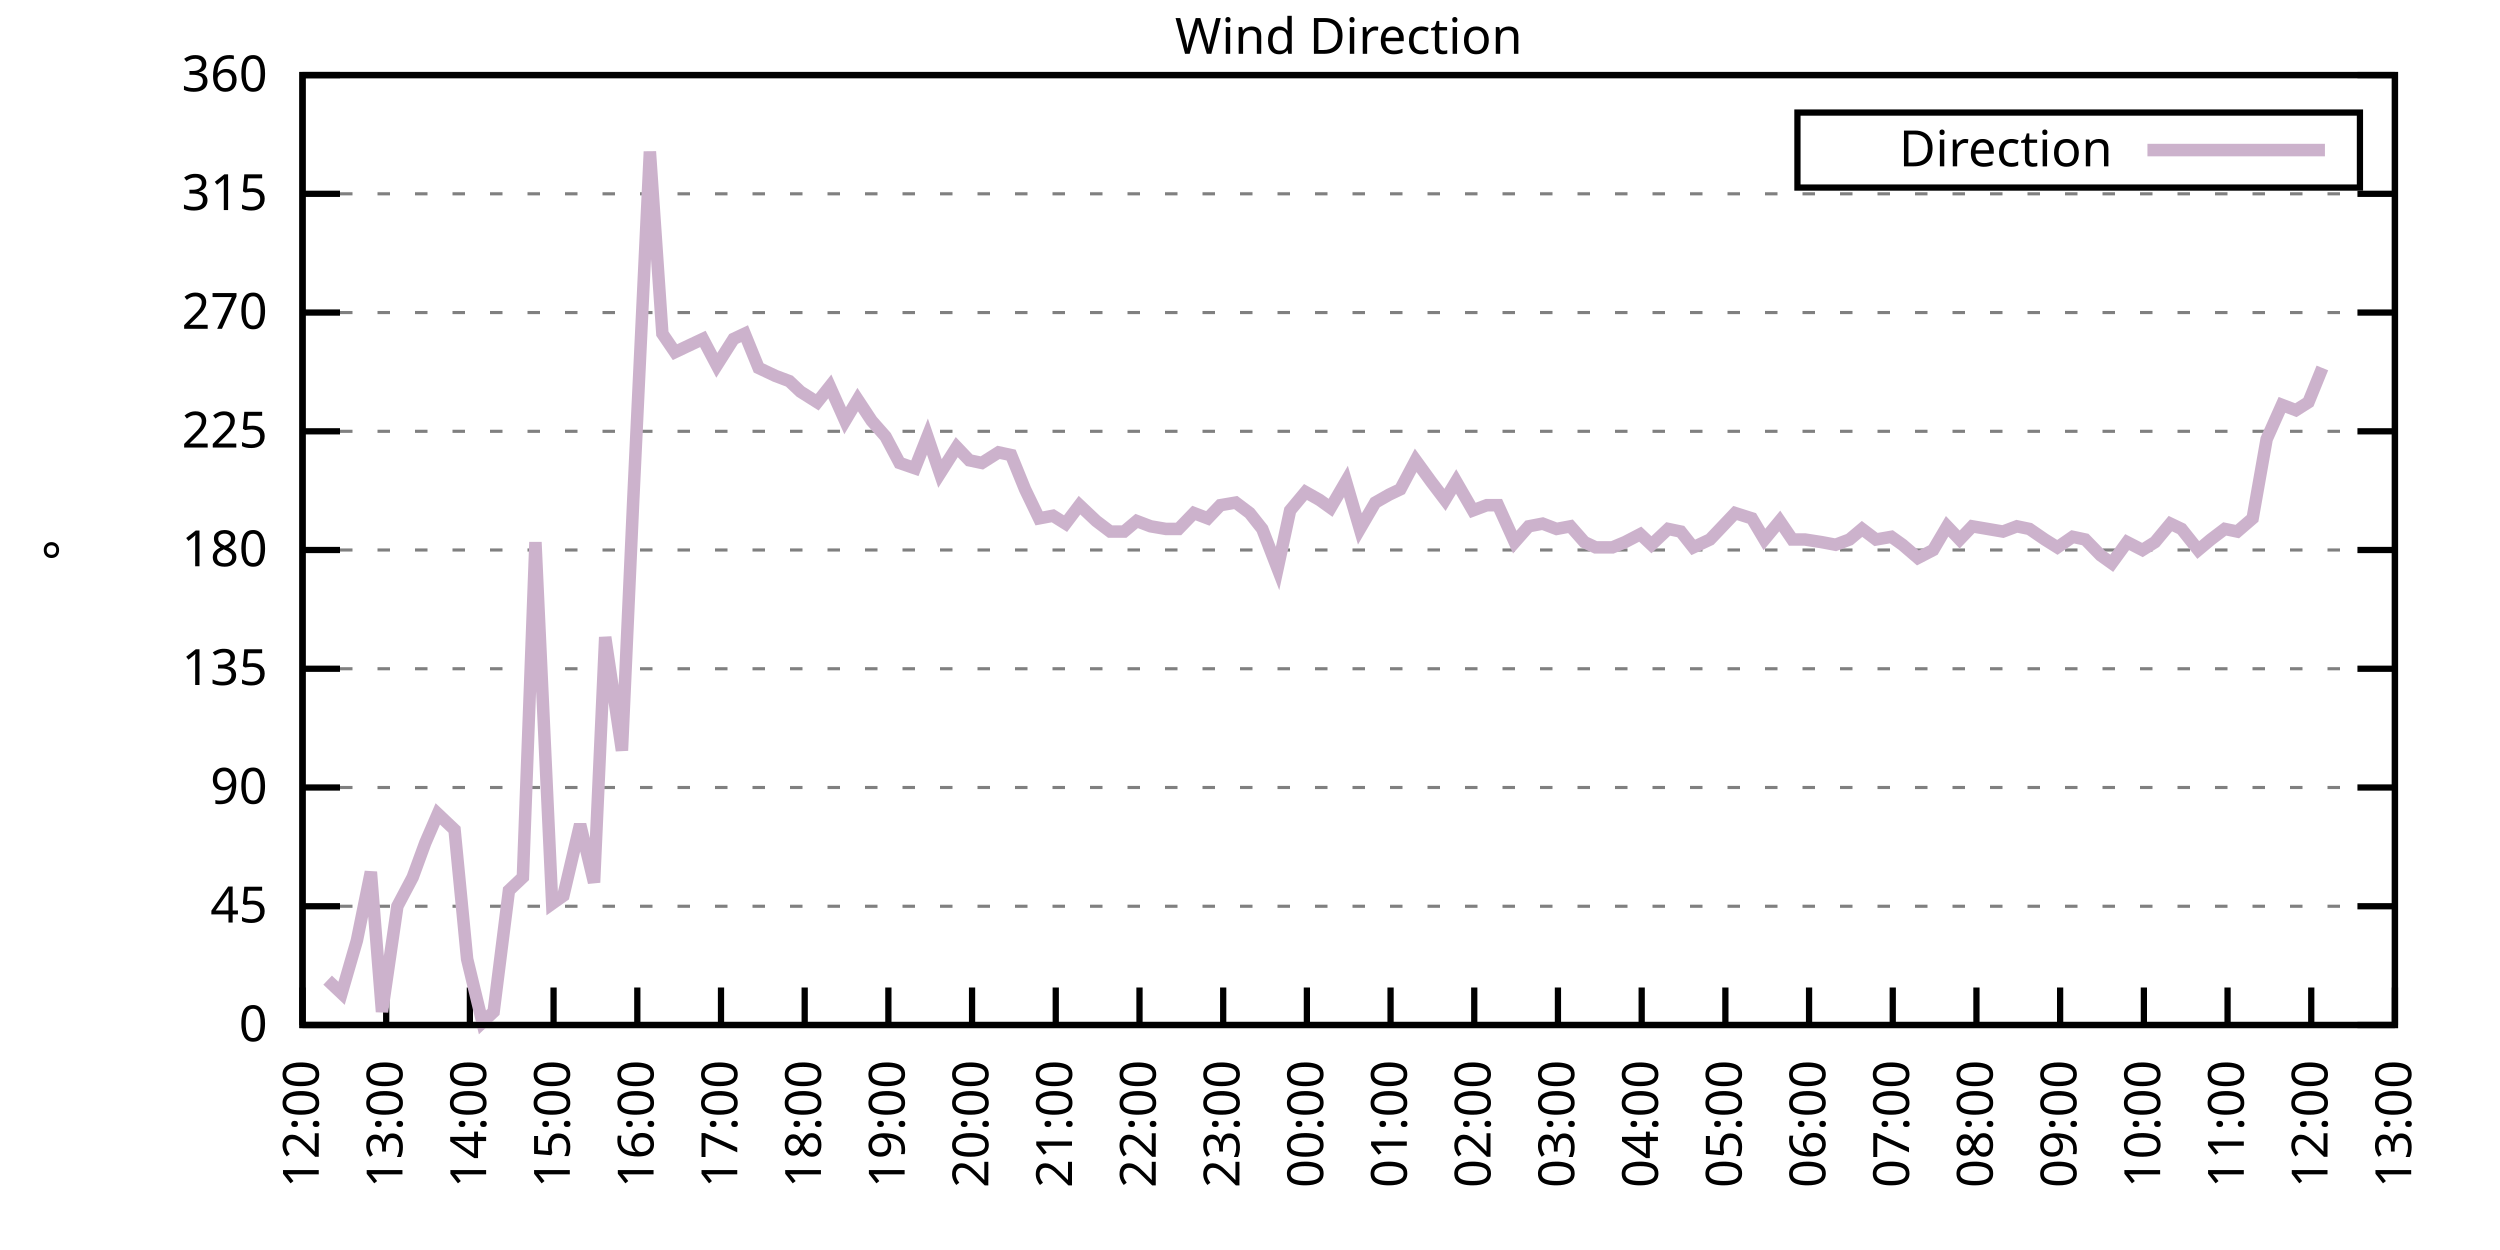
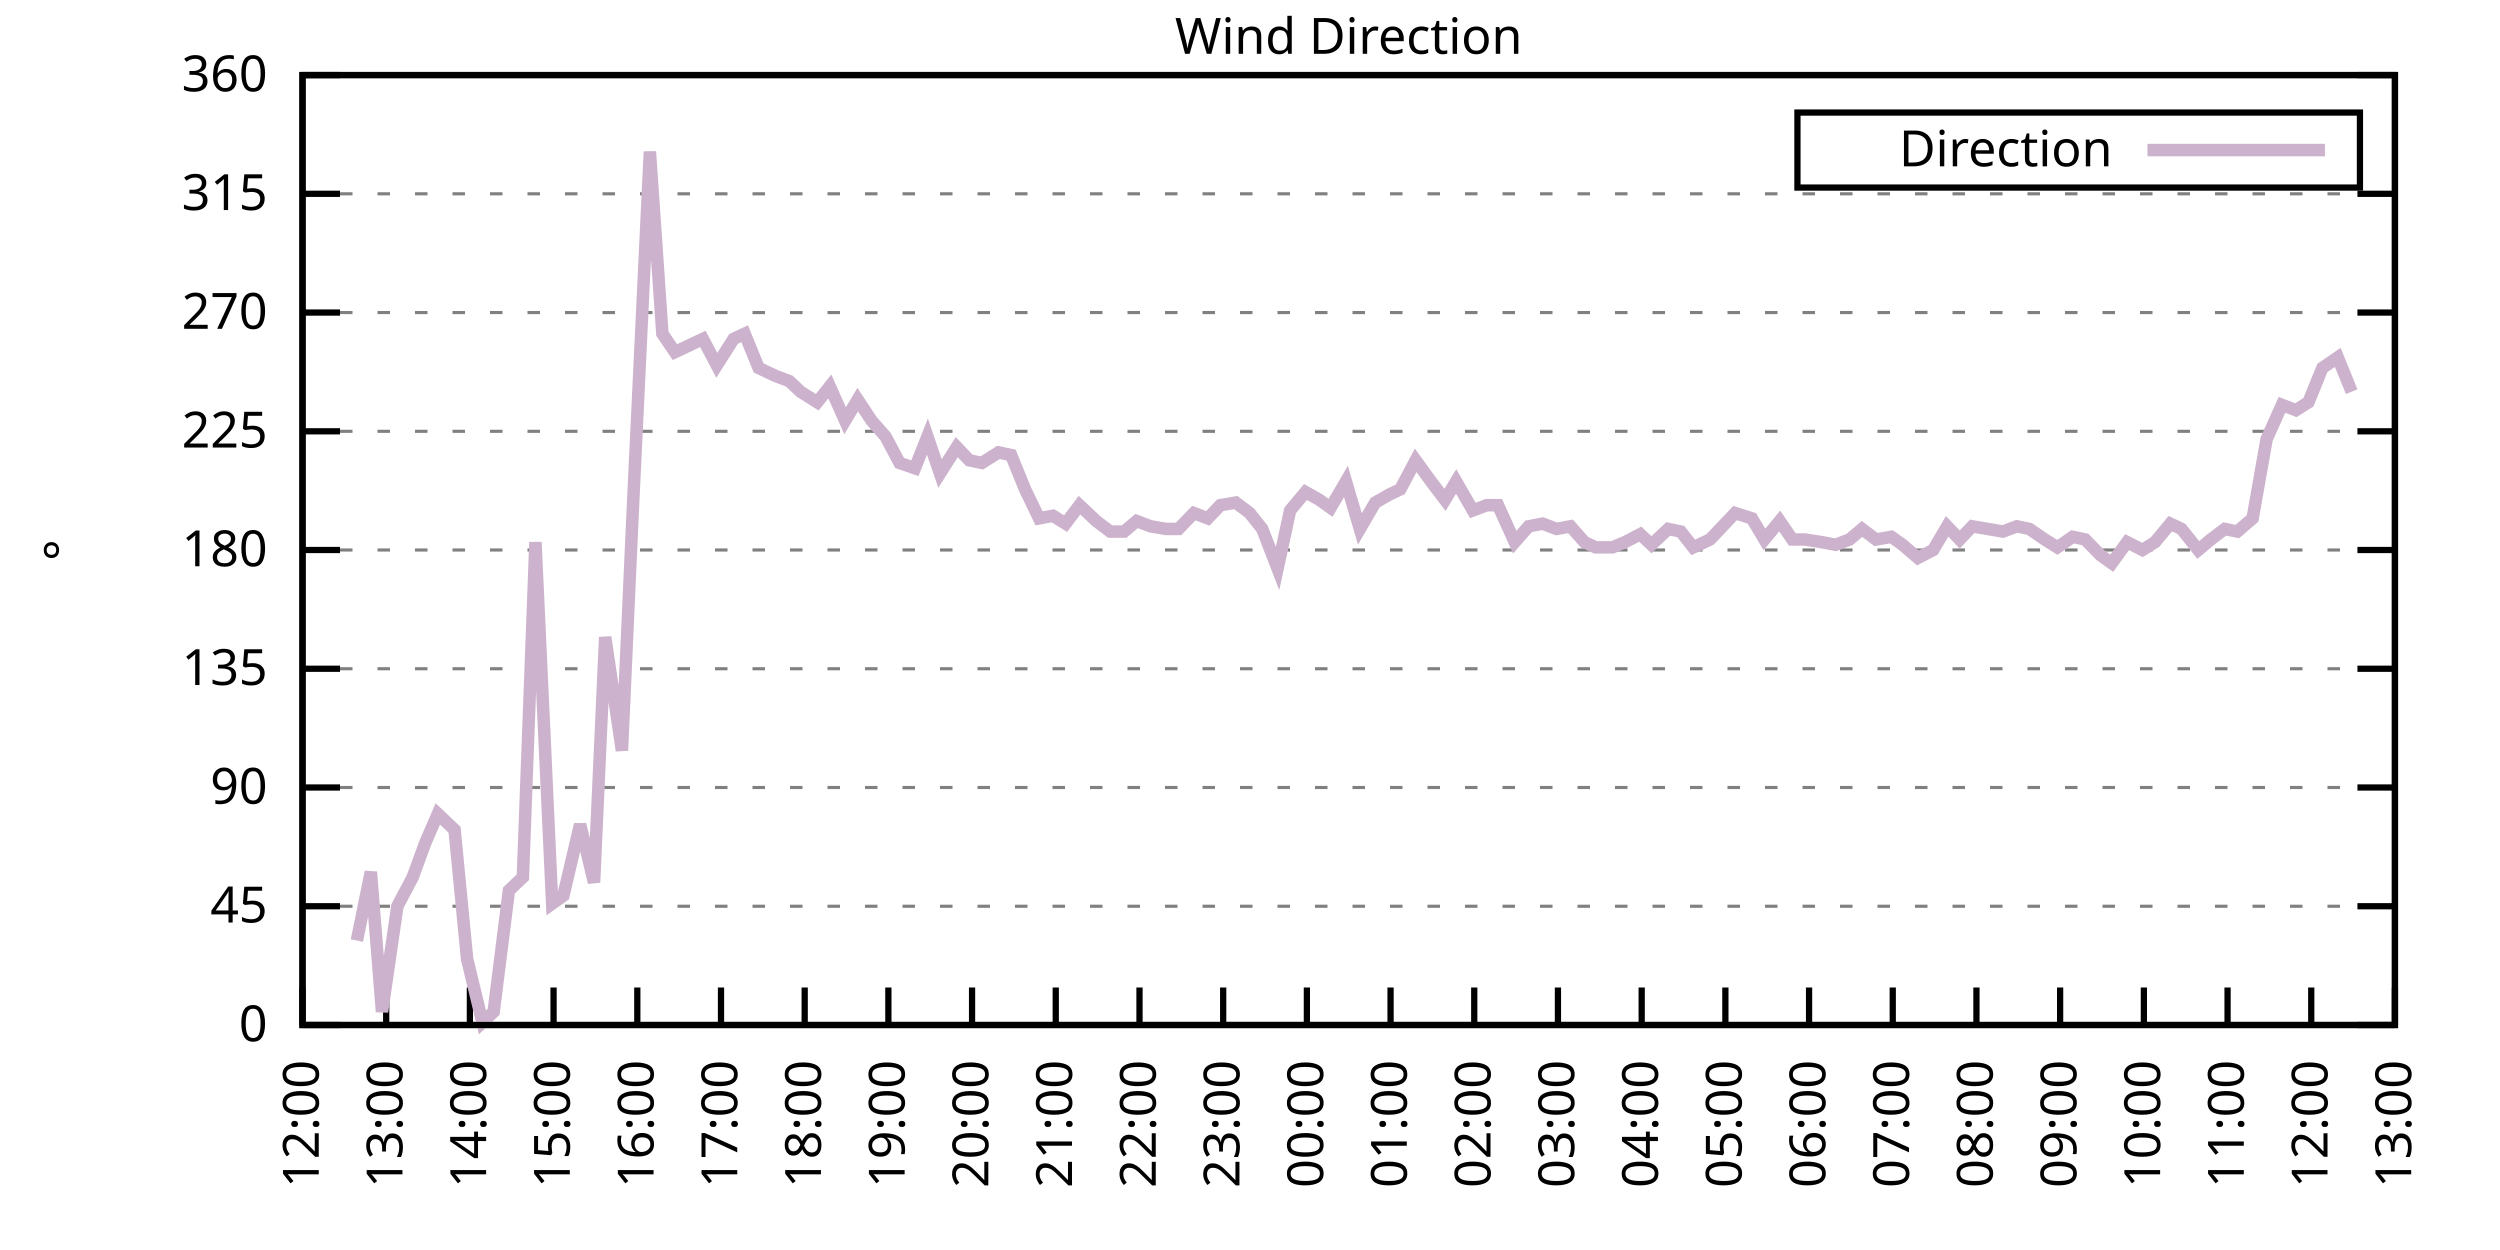
<svg xmlns="http://www.w3.org/2000/svg" xmlns:xlink="http://www.w3.org/1999/xlink" width="400" height="200" viewBox="0 0 400 200">
  <g id="gnuplot_canvas">
    <rect x="0" y="0" width="400" height="200" fill="none" />
    <defs>
      <circle id="gpDot" r="0.5" stroke-width="0.5" stroke="currentColor" />
      <path id="gpPt0" stroke-width="0.333" stroke="currentColor" d="M-1,0 h2 M0,-1 v2" />
      <path id="gpPt1" stroke-width="0.333" stroke="currentColor" d="M-1,-1 L1,1 M1,-1 L-1,1" />
      <path id="gpPt2" stroke-width="0.333" stroke="currentColor" d="M-1,0 L1,0 M0,-1 L0,1 M-1,-1 L1,1 M-1,1 L1,-1" />
      <rect id="gpPt3" stroke-width="0.333" stroke="currentColor" x="-1" y="-1" width="2" height="2" />
      <rect id="gpPt4" stroke-width="0.333" stroke="currentColor" fill="currentColor" x="-1" y="-1" width="2" height="2" />
      <circle id="gpPt5" stroke-width="0.333" stroke="currentColor" cx="0" cy="0" r="1" />
      <use xlink:href="#gpPt5" id="gpPt6" fill="currentColor" stroke="none" />
      <path id="gpPt7" stroke-width="0.333" stroke="currentColor" d="M0,-1.33 L-1.33,0.67 L1.33,0.67 z" />
      <use xlink:href="#gpPt7" id="gpPt8" fill="currentColor" stroke="none" />
      <use xlink:href="#gpPt7" id="gpPt9" stroke="currentColor" transform="rotate(180)" />
      <use xlink:href="#gpPt9" id="gpPt10" fill="currentColor" stroke="none" />
      <use xlink:href="#gpPt3" id="gpPt11" stroke="currentColor" transform="rotate(45)" />
      <use xlink:href="#gpPt11" id="gpPt12" fill="currentColor" stroke="none" />
      <path id="gpPt13" stroke-width="0.333" stroke="currentColor" d="M0,1.330 L1.265,0.411 L0.782,-1.067 L-0.782,-1.076 L-1.265,0.411 z" />
      <use xlink:href="#gpPt13" id="gpPt14" fill="currentColor" stroke="none" />
      <filter id="textbox" filterUnits="objectBoundingBox" x="0" y="0" height="1" width="1">
        <feFlood flood-color="white" flood-opacity="1" result="bgnd" />
        <feComposite in="SourceGraphic" in2="bgnd" operator="atop" />
      </filter>
      <filter id="greybox" filterUnits="objectBoundingBox" x="0" y="0" height="1" width="1">
        <feFlood flood-color="lightgrey" flood-opacity="1" result="grey" />
        <feComposite in="SourceGraphic" in2="grey" operator="atop" />
      </filter>
    </defs>
    <g fill="none" color="white" stroke="currentColor" stroke-width="1.00" stroke-linecap="butt" stroke-linejoin="miter">
</g>
    <g fill="none" color="black" stroke="currentColor" stroke-width="1.00" stroke-linecap="butt" stroke-linejoin="miter">
      <g stroke="none" shape-rendering="crispEdges">
        <polygon fill="rgb(255, 255, 255)" points="48.40,164.00 383.18,164.00 383.18,12.02 48.40,12.02 " />
      </g>
    </g>
    <g fill="none" color="black" stroke="currentColor" stroke-width="1.00" stroke-linecap="butt" stroke-linejoin="miter">
</g>
    <g fill="none" color="black" stroke="black" stroke-width="0.50" stroke-linecap="butt" stroke-linejoin="miter">
</g>
    <g fill="none" color="gray" stroke="currentColor" stroke-width="0.50" stroke-linecap="butt" stroke-linejoin="miter">
      <path stroke="gray" stroke-dasharray="2,4" class="gridline" d="M48.40,164.00 L383.19,164.00  " />
    </g>
    <g fill="none" color="gray" stroke="gray" stroke-width="1.00" stroke-linecap="butt" stroke-linejoin="miter">
</g>
    <g fill="none" color="black" stroke="currentColor" stroke-width="1.00" stroke-linecap="butt" stroke-linejoin="miter">
      <path stroke="black" d="M48.40,164.00 L54.40,164.00 M383.19,164.00 L377.19,164.00  " />
      <g transform="translate(42.80,166.60)" stroke="none" fill="black" font-family="Sans" font-size="8.00" text-anchor="end">
        <text>
          <tspan font-family="Sans"> 0</tspan>
        </text>
      </g>
    </g>
    <g fill="none" color="black" stroke="currentColor" stroke-width="1.00" stroke-linecap="butt" stroke-linejoin="miter">
</g>
    <g fill="none" color="black" stroke="black" stroke-width="0.50" stroke-linecap="butt" stroke-linejoin="miter">
</g>
    <g fill="none" color="gray" stroke="currentColor" stroke-width="0.50" stroke-linecap="butt" stroke-linejoin="miter">
      <path stroke="gray" stroke-dasharray="2,4" class="gridline" d="M48.40,145.00 L383.19,145.00  " />
    </g>
    <g fill="none" color="gray" stroke="gray" stroke-width="1.00" stroke-linecap="butt" stroke-linejoin="miter">
</g>
    <g fill="none" color="black" stroke="currentColor" stroke-width="1.00" stroke-linecap="butt" stroke-linejoin="miter">
      <path stroke="black" d="M48.40,145.00 L54.40,145.00 M383.19,145.00 L377.19,145.00  " />
      <g transform="translate(42.80,147.60)" stroke="none" fill="black" font-family="Sans" font-size="8.00" text-anchor="end">
        <text>
          <tspan font-family="Sans"> 45</tspan>
        </text>
      </g>
    </g>
    <g fill="none" color="black" stroke="currentColor" stroke-width="1.00" stroke-linecap="butt" stroke-linejoin="miter">
</g>
    <g fill="none" color="black" stroke="black" stroke-width="0.50" stroke-linecap="butt" stroke-linejoin="miter">
</g>
    <g fill="none" color="gray" stroke="currentColor" stroke-width="0.50" stroke-linecap="butt" stroke-linejoin="miter">
      <path stroke="gray" stroke-dasharray="2,4" class="gridline" d="M48.40,126.00 L383.19,126.00  " />
    </g>
    <g fill="none" color="gray" stroke="gray" stroke-width="1.00" stroke-linecap="butt" stroke-linejoin="miter">
</g>
    <g fill="none" color="black" stroke="currentColor" stroke-width="1.00" stroke-linecap="butt" stroke-linejoin="miter">
      <path stroke="black" d="M48.40,126.00 L54.40,126.00 M383.19,126.00 L377.19,126.00  " />
      <g transform="translate(42.80,128.60)" stroke="none" fill="black" font-family="Sans" font-size="8.00" text-anchor="end">
        <text>
          <tspan font-family="Sans"> 90</tspan>
        </text>
      </g>
    </g>
    <g fill="none" color="black" stroke="currentColor" stroke-width="1.00" stroke-linecap="butt" stroke-linejoin="miter">
</g>
    <g fill="none" color="black" stroke="black" stroke-width="0.50" stroke-linecap="butt" stroke-linejoin="miter">
</g>
    <g fill="none" color="gray" stroke="currentColor" stroke-width="0.50" stroke-linecap="butt" stroke-linejoin="miter">
      <path stroke="gray" stroke-dasharray="2,4" class="gridline" d="M48.40,107.00 L383.19,107.00  " />
    </g>
    <g fill="none" color="gray" stroke="gray" stroke-width="1.00" stroke-linecap="butt" stroke-linejoin="miter">
</g>
    <g fill="none" color="black" stroke="currentColor" stroke-width="1.00" stroke-linecap="butt" stroke-linejoin="miter">
      <path stroke="black" d="M48.40,107.00 L54.40,107.00 M383.19,107.00 L377.19,107.00  " />
      <g transform="translate(42.80,109.60)" stroke="none" fill="black" font-family="Sans" font-size="8.00" text-anchor="end">
        <text>
          <tspan font-family="Sans"> 135</tspan>
        </text>
      </g>
    </g>
    <g fill="none" color="black" stroke="currentColor" stroke-width="1.00" stroke-linecap="butt" stroke-linejoin="miter">
</g>
    <g fill="none" color="black" stroke="black" stroke-width="0.50" stroke-linecap="butt" stroke-linejoin="miter">
</g>
    <g fill="none" color="gray" stroke="currentColor" stroke-width="0.50" stroke-linecap="butt" stroke-linejoin="miter">
      <path stroke="gray" stroke-dasharray="2,4" class="gridline" d="M48.40,88.00 L383.19,88.00  " />
    </g>
    <g fill="none" color="gray" stroke="gray" stroke-width="1.00" stroke-linecap="butt" stroke-linejoin="miter">
</g>
    <g fill="none" color="black" stroke="currentColor" stroke-width="1.00" stroke-linecap="butt" stroke-linejoin="miter">
      <path stroke="black" d="M48.40,88.00 L54.40,88.00 M383.19,88.00 L377.19,88.00  " />
      <g transform="translate(42.80,90.60)" stroke="none" fill="black" font-family="Sans" font-size="8.00" text-anchor="end">
        <text>
          <tspan font-family="Sans"> 180</tspan>
        </text>
      </g>
    </g>
    <g fill="none" color="black" stroke="currentColor" stroke-width="1.00" stroke-linecap="butt" stroke-linejoin="miter">
</g>
    <g fill="none" color="black" stroke="black" stroke-width="0.50" stroke-linecap="butt" stroke-linejoin="miter">
</g>
    <g fill="none" color="gray" stroke="currentColor" stroke-width="0.50" stroke-linecap="butt" stroke-linejoin="miter">
      <path stroke="gray" stroke-dasharray="2,4" class="gridline" d="M48.40,69.01 L383.19,69.01  " />
    </g>
    <g fill="none" color="gray" stroke="gray" stroke-width="1.00" stroke-linecap="butt" stroke-linejoin="miter">
</g>
    <g fill="none" color="black" stroke="currentColor" stroke-width="1.00" stroke-linecap="butt" stroke-linejoin="miter">
      <path stroke="black" d="M48.40,69.01 L54.40,69.01 M383.19,69.01 L377.19,69.01  " />
      <g transform="translate(42.80,71.61)" stroke="none" fill="black" font-family="Sans" font-size="8.00" text-anchor="end">
        <text>
          <tspan font-family="Sans"> 225</tspan>
        </text>
      </g>
    </g>
    <g fill="none" color="black" stroke="currentColor" stroke-width="1.00" stroke-linecap="butt" stroke-linejoin="miter">
</g>
    <g fill="none" color="black" stroke="black" stroke-width="0.50" stroke-linecap="butt" stroke-linejoin="miter">
</g>
    <g fill="none" color="gray" stroke="currentColor" stroke-width="0.50" stroke-linecap="butt" stroke-linejoin="miter">
      <path stroke="gray" stroke-dasharray="2,4" class="gridline" d="M48.40,50.01 L383.19,50.01  " />
    </g>
    <g fill="none" color="gray" stroke="gray" stroke-width="1.00" stroke-linecap="butt" stroke-linejoin="miter">
</g>
    <g fill="none" color="black" stroke="currentColor" stroke-width="1.00" stroke-linecap="butt" stroke-linejoin="miter">
      <path stroke="black" d="M48.40,50.01 L54.40,50.01 M383.19,50.01 L377.19,50.01  " />
      <g transform="translate(42.80,52.61)" stroke="none" fill="black" font-family="Sans" font-size="8.00" text-anchor="end">
        <text>
          <tspan font-family="Sans"> 270</tspan>
        </text>
      </g>
    </g>
    <g fill="none" color="black" stroke="currentColor" stroke-width="1.00" stroke-linecap="butt" stroke-linejoin="miter">
</g>
    <g fill="none" color="black" stroke="black" stroke-width="0.50" stroke-linecap="butt" stroke-linejoin="miter">
</g>
    <g fill="none" color="gray" stroke="currentColor" stroke-width="0.50" stroke-linecap="butt" stroke-linejoin="miter">
      <path stroke="gray" stroke-dasharray="2,4" class="gridline" d="M48.40,31.01 L383.19,31.01  " />
    </g>
    <g fill="none" color="gray" stroke="gray" stroke-width="1.00" stroke-linecap="butt" stroke-linejoin="miter">
</g>
    <g fill="none" color="black" stroke="currentColor" stroke-width="1.00" stroke-linecap="butt" stroke-linejoin="miter">
      <path stroke="black" d="M48.40,31.01 L54.40,31.01 M383.19,31.01 L377.19,31.01  " />
      <g transform="translate(42.80,33.61)" stroke="none" fill="black" font-family="Sans" font-size="8.00" text-anchor="end">
        <text>
          <tspan font-family="Sans"> 315</tspan>
        </text>
      </g>
    </g>
    <g fill="none" color="black" stroke="currentColor" stroke-width="1.00" stroke-linecap="butt" stroke-linejoin="miter">
</g>
    <g fill="none" color="black" stroke="black" stroke-width="0.50" stroke-linecap="butt" stroke-linejoin="miter">
</g>
    <g fill="none" color="gray" stroke="currentColor" stroke-width="0.50" stroke-linecap="butt" stroke-linejoin="miter">
      <path stroke="gray" stroke-dasharray="2,4" class="gridline" d="M48.40,12.01 L383.19,12.01  " />
    </g>
    <g fill="none" color="gray" stroke="gray" stroke-width="1.00" stroke-linecap="butt" stroke-linejoin="miter">
</g>
    <g fill="none" color="black" stroke="currentColor" stroke-width="1.00" stroke-linecap="butt" stroke-linejoin="miter">
      <path stroke="black" d="M48.40,12.01 L54.40,12.01 M383.19,12.01 L377.19,12.01  " />
      <g transform="translate(42.80,14.61)" stroke="none" fill="black" font-family="Sans" font-size="8.00" text-anchor="end">
        <text>
          <tspan font-family="Sans"> 360</tspan>
        </text>
      </g>
    </g>
    <g fill="none" color="black" stroke="currentColor" stroke-width="1.00" stroke-linecap="butt" stroke-linejoin="miter">
      <path stroke="black" d="M48.40,164.00 L48.40,158.00  " />
      <g transform="translate(51.00,169.60) rotate(270.00)" stroke="none" fill="black" font-family="Sans" font-size="8.00" text-anchor="end">
        <text>
          <tspan font-family="Sans">12:00</tspan>
        </text>
      </g>
    </g>
    <g fill="none" color="black" stroke="currentColor" stroke-width="1.00" stroke-linecap="butt" stroke-linejoin="miter">
      <path stroke="black" d="M61.79,164.00 L61.79,158.00  " />
      <g transform="translate(64.39,169.60) rotate(270.00)" stroke="none" fill="black" font-family="Sans" font-size="8.00" text-anchor="end">
        <text>
          <tspan font-family="Sans">13:00</tspan>
        </text>
      </g>
    </g>
    <g fill="none" color="black" stroke="currentColor" stroke-width="1.00" stroke-linecap="butt" stroke-linejoin="miter">
      <path stroke="black" d="M75.18,164.00 L75.18,158.00  " />
      <g transform="translate(77.78,169.60) rotate(270.00)" stroke="none" fill="black" font-family="Sans" font-size="8.00" text-anchor="end">
        <text>
          <tspan font-family="Sans">14:00</tspan>
        </text>
      </g>
    </g>
    <g fill="none" color="black" stroke="currentColor" stroke-width="1.00" stroke-linecap="butt" stroke-linejoin="miter">
      <path stroke="black" d="M88.57,164.00 L88.57,158.00  " />
      <g transform="translate(91.17,169.60) rotate(270.00)" stroke="none" fill="black" font-family="Sans" font-size="8.00" text-anchor="end">
        <text>
          <tspan font-family="Sans">15:00</tspan>
        </text>
      </g>
    </g>
    <g fill="none" color="black" stroke="currentColor" stroke-width="1.00" stroke-linecap="butt" stroke-linejoin="miter">
      <path stroke="black" d="M101.97,164.00 L101.97,158.00  " />
      <g transform="translate(104.57,169.60) rotate(270.00)" stroke="none" fill="black" font-family="Sans" font-size="8.00" text-anchor="end">
        <text>
          <tspan font-family="Sans">16:00</tspan>
        </text>
      </g>
    </g>
    <g fill="none" color="black" stroke="currentColor" stroke-width="1.00" stroke-linecap="butt" stroke-linejoin="miter">
      <path stroke="black" d="M115.36,164.00 L115.36,158.00  " />
      <g transform="translate(117.96,169.60) rotate(270.00)" stroke="none" fill="black" font-family="Sans" font-size="8.00" text-anchor="end">
        <text>
          <tspan font-family="Sans">17:00</tspan>
        </text>
      </g>
    </g>
    <g fill="none" color="black" stroke="currentColor" stroke-width="1.00" stroke-linecap="butt" stroke-linejoin="miter">
      <path stroke="black" d="M128.75,164.00 L128.75,158.00  " />
      <g transform="translate(131.35,169.60) rotate(270.00)" stroke="none" fill="black" font-family="Sans" font-size="8.00" text-anchor="end">
        <text>
          <tspan font-family="Sans">18:00</tspan>
        </text>
      </g>
    </g>
    <g fill="none" color="black" stroke="currentColor" stroke-width="1.00" stroke-linecap="butt" stroke-linejoin="miter">
      <path stroke="black" d="M142.14,164.00 L142.14,158.00  " />
      <g transform="translate(144.74,169.60) rotate(270.00)" stroke="none" fill="black" font-family="Sans" font-size="8.00" text-anchor="end">
        <text>
          <tspan font-family="Sans">19:00</tspan>
        </text>
      </g>
    </g>
    <g fill="none" color="black" stroke="currentColor" stroke-width="1.00" stroke-linecap="butt" stroke-linejoin="miter">
      <path stroke="black" d="M155.53,164.00 L155.53,158.00  " />
      <g transform="translate(158.13,169.60) rotate(270.00)" stroke="none" fill="black" font-family="Sans" font-size="8.00" text-anchor="end">
        <text>
          <tspan font-family="Sans">20:00</tspan>
        </text>
      </g>
    </g>
    <g fill="none" color="black" stroke="currentColor" stroke-width="1.00" stroke-linecap="butt" stroke-linejoin="miter">
      <path stroke="black" d="M168.92,164.00 L168.92,158.00  " />
      <g transform="translate(171.52,169.60) rotate(270.00)" stroke="none" fill="black" font-family="Sans" font-size="8.00" text-anchor="end">
        <text>
          <tspan font-family="Sans">21:00</tspan>
        </text>
      </g>
    </g>
    <g fill="none" color="black" stroke="currentColor" stroke-width="1.00" stroke-linecap="butt" stroke-linejoin="miter">
      <path stroke="black" d="M182.32,164.00 L182.32,158.00  " />
      <g transform="translate(184.92,169.60) rotate(270.00)" stroke="none" fill="black" font-family="Sans" font-size="8.00" text-anchor="end">
        <text>
          <tspan font-family="Sans">22:00</tspan>
        </text>
      </g>
    </g>
    <g fill="none" color="black" stroke="currentColor" stroke-width="1.00" stroke-linecap="butt" stroke-linejoin="miter">
      <path stroke="black" d="M195.71,164.00 L195.71,158.00  " />
      <g transform="translate(198.31,169.60) rotate(270.00)" stroke="none" fill="black" font-family="Sans" font-size="8.00" text-anchor="end">
        <text>
          <tspan font-family="Sans">23:00</tspan>
        </text>
      </g>
    </g>
    <g fill="none" color="black" stroke="currentColor" stroke-width="1.00" stroke-linecap="butt" stroke-linejoin="miter">
      <path stroke="black" d="M209.10,164.00 L209.10,158.00  " />
      <g transform="translate(211.70,169.60) rotate(270.00)" stroke="none" fill="black" font-family="Sans" font-size="8.00" text-anchor="end">
        <text>
          <tspan font-family="Sans">00:00</tspan>
        </text>
      </g>
    </g>
    <g fill="none" color="black" stroke="currentColor" stroke-width="1.00" stroke-linecap="butt" stroke-linejoin="miter">
      <path stroke="black" d="M222.49,164.00 L222.49,158.00  " />
      <g transform="translate(225.09,169.60) rotate(270.00)" stroke="none" fill="black" font-family="Sans" font-size="8.00" text-anchor="end">
        <text>
          <tspan font-family="Sans">01:00</tspan>
        </text>
      </g>
    </g>
    <g fill="none" color="black" stroke="currentColor" stroke-width="1.00" stroke-linecap="butt" stroke-linejoin="miter">
      <path stroke="black" d="M235.88,164.00 L235.88,158.00  " />
      <g transform="translate(238.48,169.60) rotate(270.00)" stroke="none" fill="black" font-family="Sans" font-size="8.00" text-anchor="end">
        <text>
          <tspan font-family="Sans">02:00</tspan>
        </text>
      </g>
    </g>
    <g fill="none" color="black" stroke="currentColor" stroke-width="1.00" stroke-linecap="butt" stroke-linejoin="miter">
      <path stroke="black" d="M249.27,164.00 L249.27,158.00  " />
      <g transform="translate(251.87,169.60) rotate(270.00)" stroke="none" fill="black" font-family="Sans" font-size="8.00" text-anchor="end">
        <text>
          <tspan font-family="Sans">03:00</tspan>
        </text>
      </g>
    </g>
    <g fill="none" color="black" stroke="currentColor" stroke-width="1.00" stroke-linecap="butt" stroke-linejoin="miter">
      <path stroke="black" d="M262.67,164.00 L262.67,158.00  " />
      <g transform="translate(265.27,169.60) rotate(270.00)" stroke="none" fill="black" font-family="Sans" font-size="8.00" text-anchor="end">
        <text>
          <tspan font-family="Sans">04:00</tspan>
        </text>
      </g>
    </g>
    <g fill="none" color="black" stroke="currentColor" stroke-width="1.00" stroke-linecap="butt" stroke-linejoin="miter">
      <path stroke="black" d="M276.06,164.00 L276.06,158.00  " />
      <g transform="translate(278.66,169.60) rotate(270.00)" stroke="none" fill="black" font-family="Sans" font-size="8.00" text-anchor="end">
        <text>
          <tspan font-family="Sans">05:00</tspan>
        </text>
      </g>
    </g>
    <g fill="none" color="black" stroke="currentColor" stroke-width="1.00" stroke-linecap="butt" stroke-linejoin="miter">
      <path stroke="black" d="M289.45,164.00 L289.45,158.00  " />
      <g transform="translate(292.05,169.60) rotate(270.00)" stroke="none" fill="black" font-family="Sans" font-size="8.00" text-anchor="end">
        <text>
          <tspan font-family="Sans">06:00</tspan>
        </text>
      </g>
    </g>
    <g fill="none" color="black" stroke="currentColor" stroke-width="1.00" stroke-linecap="butt" stroke-linejoin="miter">
      <path stroke="black" d="M302.84,164.00 L302.84,158.00  " />
      <g transform="translate(305.44,169.60) rotate(270.00)" stroke="none" fill="black" font-family="Sans" font-size="8.00" text-anchor="end">
        <text>
          <tspan font-family="Sans">07:00</tspan>
        </text>
      </g>
    </g>
    <g fill="none" color="black" stroke="currentColor" stroke-width="1.00" stroke-linecap="butt" stroke-linejoin="miter">
      <path stroke="black" d="M316.23,164.00 L316.23,158.00  " />
      <g transform="translate(318.83,169.60) rotate(270.00)" stroke="none" fill="black" font-family="Sans" font-size="8.00" text-anchor="end">
        <text>
          <tspan font-family="Sans">08:00</tspan>
        </text>
      </g>
    </g>
    <g fill="none" color="black" stroke="currentColor" stroke-width="1.00" stroke-linecap="butt" stroke-linejoin="miter">
      <path stroke="black" d="M329.62,164.00 L329.62,158.00  " />
      <g transform="translate(332.22,169.60) rotate(270.00)" stroke="none" fill="black" font-family="Sans" font-size="8.00" text-anchor="end">
        <text>
          <tspan font-family="Sans">09:00</tspan>
        </text>
      </g>
    </g>
    <g fill="none" color="black" stroke="currentColor" stroke-width="1.00" stroke-linecap="butt" stroke-linejoin="miter">
      <path stroke="black" d="M343.02,164.00 L343.02,158.00  " />
      <g transform="translate(345.62,169.60) rotate(270.00)" stroke="none" fill="black" font-family="Sans" font-size="8.00" text-anchor="end">
        <text>
          <tspan font-family="Sans">10:00</tspan>
        </text>
      </g>
    </g>
    <g fill="none" color="black" stroke="currentColor" stroke-width="1.00" stroke-linecap="butt" stroke-linejoin="miter">
      <path stroke="black" d="M356.41,164.00 L356.41,158.00  " />
      <g transform="translate(359.01,169.60) rotate(270.00)" stroke="none" fill="black" font-family="Sans" font-size="8.00" text-anchor="end">
        <text>
          <tspan font-family="Sans">11:00</tspan>
        </text>
      </g>
    </g>
    <g fill="none" color="black" stroke="currentColor" stroke-width="1.00" stroke-linecap="butt" stroke-linejoin="miter">
      <path stroke="black" d="M369.80,164.00 L369.80,158.00  " />
      <g transform="translate(372.40,169.60) rotate(270.00)" stroke="none" fill="black" font-family="Sans" font-size="8.00" text-anchor="end">
        <text>
          <tspan font-family="Sans">12:00</tspan>
        </text>
      </g>
    </g>
    <g fill="none" color="black" stroke="currentColor" stroke-width="1.00" stroke-linecap="butt" stroke-linejoin="miter">
      <path stroke="black" d="M383.19,164.00 L383.19,158.00  " />
      <g transform="translate(385.79,169.60) rotate(270.00)" stroke="none" fill="black" font-family="Sans" font-size="8.00" text-anchor="end">
        <text>
          <tspan font-family="Sans">13:00</tspan>
        </text>
      </g>
    </g>
    <g fill="none" color="black" stroke="currentColor" stroke-width="1.00" stroke-linecap="butt" stroke-linejoin="miter">
</g>
    <g fill="none" color="black" stroke="currentColor" stroke-width="1.00" stroke-linecap="butt" stroke-linejoin="miter">
      <path stroke="black" d="M48.40,12.01 L48.40,164.00 L383.19,164.00 L383.19,12.01 L48.40,12.01 Z  " />
    </g>
    <g fill="none" color="black" stroke="currentColor" stroke-width="1.00" stroke-linecap="butt" stroke-linejoin="miter">
</g>
    <g fill="none" color="black" stroke="currentColor" stroke-width="1.00" stroke-linecap="butt" stroke-linejoin="miter">
      <path stroke="black" d="M287.59,30.01 L287.59,18.01 L377.59,18.01 L377.59,30.01 L287.59,30.01 Z  " />
    </g>
    <g id="Wind_direction_plot_1">
      <g fill="none" color="white" stroke="black" stroke-width="2.00" stroke-linecap="butt" stroke-linejoin="miter">
</g>
      <g fill="none" color="black" stroke="currentColor" stroke-width="2.00" stroke-linecap="butt" stroke-linejoin="miter">
        <g transform="translate(337.99,26.61)" stroke="none" fill="black" font-family="Sans" font-size="8.00" text-anchor="end">
          <text>
            <tspan font-family="Sans">Direction</tspan>
          </text>
        </g>
      </g>
      <g fill="none" color="black" stroke="currentColor" stroke-width="2.00" stroke-linecap="butt" stroke-linejoin="miter">
-         <path stroke="rgb(204, 178, 204)" d="M343.59,24.01 L371.99,24.01 M52.42,156.82 L54.65,158.93 L57.10,150.49 L59.34,139.51 L61.12,161.89 L63.58,145.00   L66.03,140.36 L68.04,134.87 L70.05,130.22 L72.73,132.76 L74.74,153.45 L77.19,163.58 L78.98,161.89 L81.43,142.47   L83.66,140.36 L85.67,86.74 L88.35,144.58 L90.14,143.31 L92.82,131.91 L95.05,141.20 L96.83,101.94 L99.51,120.09   L101.30,80.41 L103.98,24.25 L105.98,53.39 L107.99,56.34 L110.67,55.07 L112.46,54.23 L114.69,58.45 L117.37,54.23   L119.15,53.39 L121.38,58.87 L124.06,60.14 L126.29,60.98 L128.08,62.67 L130.76,64.36 L132.77,61.83 L135.22,67.32   L137.23,63.94 L139.46,67.32 L141.69,69.85 L143.93,74.07 L146.38,74.92 L148.39,69.85 L150.40,75.76 L153.08,71.54   L155.09,73.65 L157.10,74.07 L159.77,72.38 L161.78,72.81 L164.01,78.29 L166.25,82.94 L168.48,82.52 L170.49,83.78   L172.72,80.83 L175.40,83.36 L177.63,85.05 L179.86,85.05 L181.87,83.36 L184.10,84.21 L186.56,84.63 L188.57,84.63   L191.02,82.09 L193.25,82.94 L195.26,80.83 L197.72,80.41 L199.95,82.09 L201.96,84.63 L204.41,90.96 L206.42,81.67   L208.88,78.72 L211.11,79.98 L212.89,81.25 L215.35,77.03 L217.58,84.63 L220.04,80.41 L222.27,79.14 L224.05,78.29   L226.51,73.65 L228.96,77.03 L231.20,79.98 L232.98,77.03 L235.66,81.67 L237.89,80.83 L239.68,80.83 L242.36,86.74   L244.59,84.21 L246.82,83.78 L249.05,84.63 L251.28,84.21 L253.51,86.74 L255.30,87.58 L257.98,87.58 L259.99,86.74   L262.44,85.47 L264.23,87.16 L266.91,84.63 L268.92,85.05 L270.92,87.58 L273.60,86.32 L277.62,82.09 L280.30,82.94   L282.31,86.32 L284.76,83.36 L286.77,86.32 L288.78,86.32 L291.46,86.74 L293.69,87.16 L295.92,86.32 L297.93,84.63   L300.16,86.32 L302.62,85.89 L304.40,87.16 L306.86,89.27 L309.31,88.00 L311.54,84.21 L313.55,86.32 L315.56,84.21   L318.02,84.63 L320.47,85.05 L322.70,84.21 L324.71,84.63 L327.17,86.32 L329.18,87.58 L331.63,85.89 L333.64,86.32   L336.10,88.85 L337.88,90.12 L340.34,86.74 L342.79,88.00 L344.80,86.74 L347.26,83.78 L349.04,84.63 L351.72,88.00   L353.73,86.32 L355.96,84.63 L357.97,85.05 L360.42,82.94 L362.66,70.27 L365.11,64.78 L367.34,65.63 L369.35,64.36   L371.58,58.87  " />
+         <path stroke="rgb(204, 178, 204)" d="M343.59,24.01 L371.99,24.01 M57.10,150.49 L59.34,139.51 L61.12,161.89 L63.58,145.00 L66.03,140.36 L68.04,134.87   L70.05,130.22 L72.73,132.76 L74.74,153.45 L77.19,163.58 L78.98,161.89 L81.43,142.47 L83.66,140.36 L85.67,86.74   L88.35,144.58 L90.14,143.31 L92.82,131.91 L95.05,141.20 L96.83,101.94 L99.51,120.09 L101.30,80.41 L103.98,24.25   L105.98,53.39 L107.99,56.34 L110.67,55.07 L112.46,54.23 L114.69,58.45 L117.37,54.23 L119.15,53.39 L121.38,58.87   L124.06,60.14 L126.29,60.98 L128.08,62.67 L130.76,64.36 L132.77,61.83 L135.22,67.32 L137.23,63.94 L139.46,67.32   L141.69,69.85 L143.93,74.07 L146.38,74.92 L148.39,69.85 L150.40,75.76 L153.08,71.54 L155.09,73.65 L157.10,74.07   L159.77,72.38 L161.78,72.81 L164.01,78.29 L166.25,82.94 L168.48,82.52 L170.49,83.78 L172.72,80.83 L175.40,83.36   L177.63,85.05 L179.86,85.05 L181.87,83.36 L184.10,84.21 L186.56,84.63 L188.57,84.63 L191.02,82.09 L193.25,82.94   L195.26,80.83 L197.72,80.41 L199.95,82.09 L201.96,84.63 L204.41,90.96 L206.42,81.67 L208.88,78.72 L211.11,79.98   L212.89,81.25 L215.35,77.03 L217.58,84.63 L220.04,80.41 L222.27,79.14 L224.05,78.29 L226.51,73.65 L228.96,77.03   L231.20,79.98 L232.98,77.03 L235.66,81.67 L237.89,80.83 L239.68,80.83 L242.36,86.74 L244.59,84.21 L246.82,83.78   L249.05,84.63 L251.28,84.21 L253.51,86.74 L255.30,87.58 L257.98,87.58 L259.99,86.74 L262.44,85.47 L264.23,87.16   L266.91,84.63 L268.92,85.05 L270.92,87.58 L273.60,86.32 L277.62,82.09 L280.30,82.94 L282.31,86.32 L284.76,83.36   L286.77,86.32 L288.78,86.32 L291.46,86.74 L293.69,87.16 L295.92,86.32 L297.93,84.63 L300.16,86.32 L302.62,85.89   L304.40,87.16 L306.86,89.27 L309.31,88.00 L311.54,84.21 L313.55,86.32 L315.56,84.21 L318.02,84.63 L320.47,85.05   L322.70,84.21 L324.71,84.63 L327.17,86.32 L329.18,87.58 L331.63,85.89 L333.64,86.32 L336.10,88.85 L337.88,90.12   L340.34,86.74 L342.79,88.00 L344.80,86.74 L347.26,83.78 L349.04,84.63 L351.72,88.00 L353.73,86.32 L355.96,84.63   L357.97,85.05 L360.42,82.94 L362.66,70.27 L365.11,64.78 L367.34,65.63 L369.35,64.36 L371.58,58.87 L374.04,57.18   L376.27,62.67  " />
      </g>
    </g>
    <g fill="none" color="black" stroke="currentColor" stroke-width="2.00" stroke-linecap="butt" stroke-linejoin="miter">
</g>
    <g fill="none" color="black" stroke="black" stroke-width="1.00" stroke-linecap="butt" stroke-linejoin="miter">
</g>
    <g fill="none" color="black" stroke="currentColor" stroke-width="1.00" stroke-linecap="butt" stroke-linejoin="miter">
      <path stroke="black" d="M48.40,12.01 L48.40,164.00 L383.19,164.00 L383.19,12.01 L48.40,12.01 Z  " />
      <g transform="translate(12.80,88.01) rotate(270.00)" stroke="none" fill="black" font-family="Sans" font-size="8.00" text-anchor="middle">
        <text>
          <tspan font-family="Sans">°</tspan>
        </text>
      </g>
    </g>
    <g fill="none" color="black" stroke="currentColor" stroke-width="1.00" stroke-linecap="butt" stroke-linejoin="miter">
</g>
    <g fill="none" color="black" stroke="currentColor" stroke-width="1.00" stroke-linecap="butt" stroke-linejoin="miter">
      <g transform="translate(215.79,8.61)" stroke="none" fill="black" font-family="Sans" font-size="8.00" text-anchor="middle">
        <text>
          <tspan font-family="Sans">Wind Direction</tspan>
        </text>
      </g>
    </g>
    <g fill="none" color="black" stroke="currentColor" stroke-width="1.00" stroke-linecap="butt" stroke-linejoin="miter">
</g>
  </g>
</svg>
